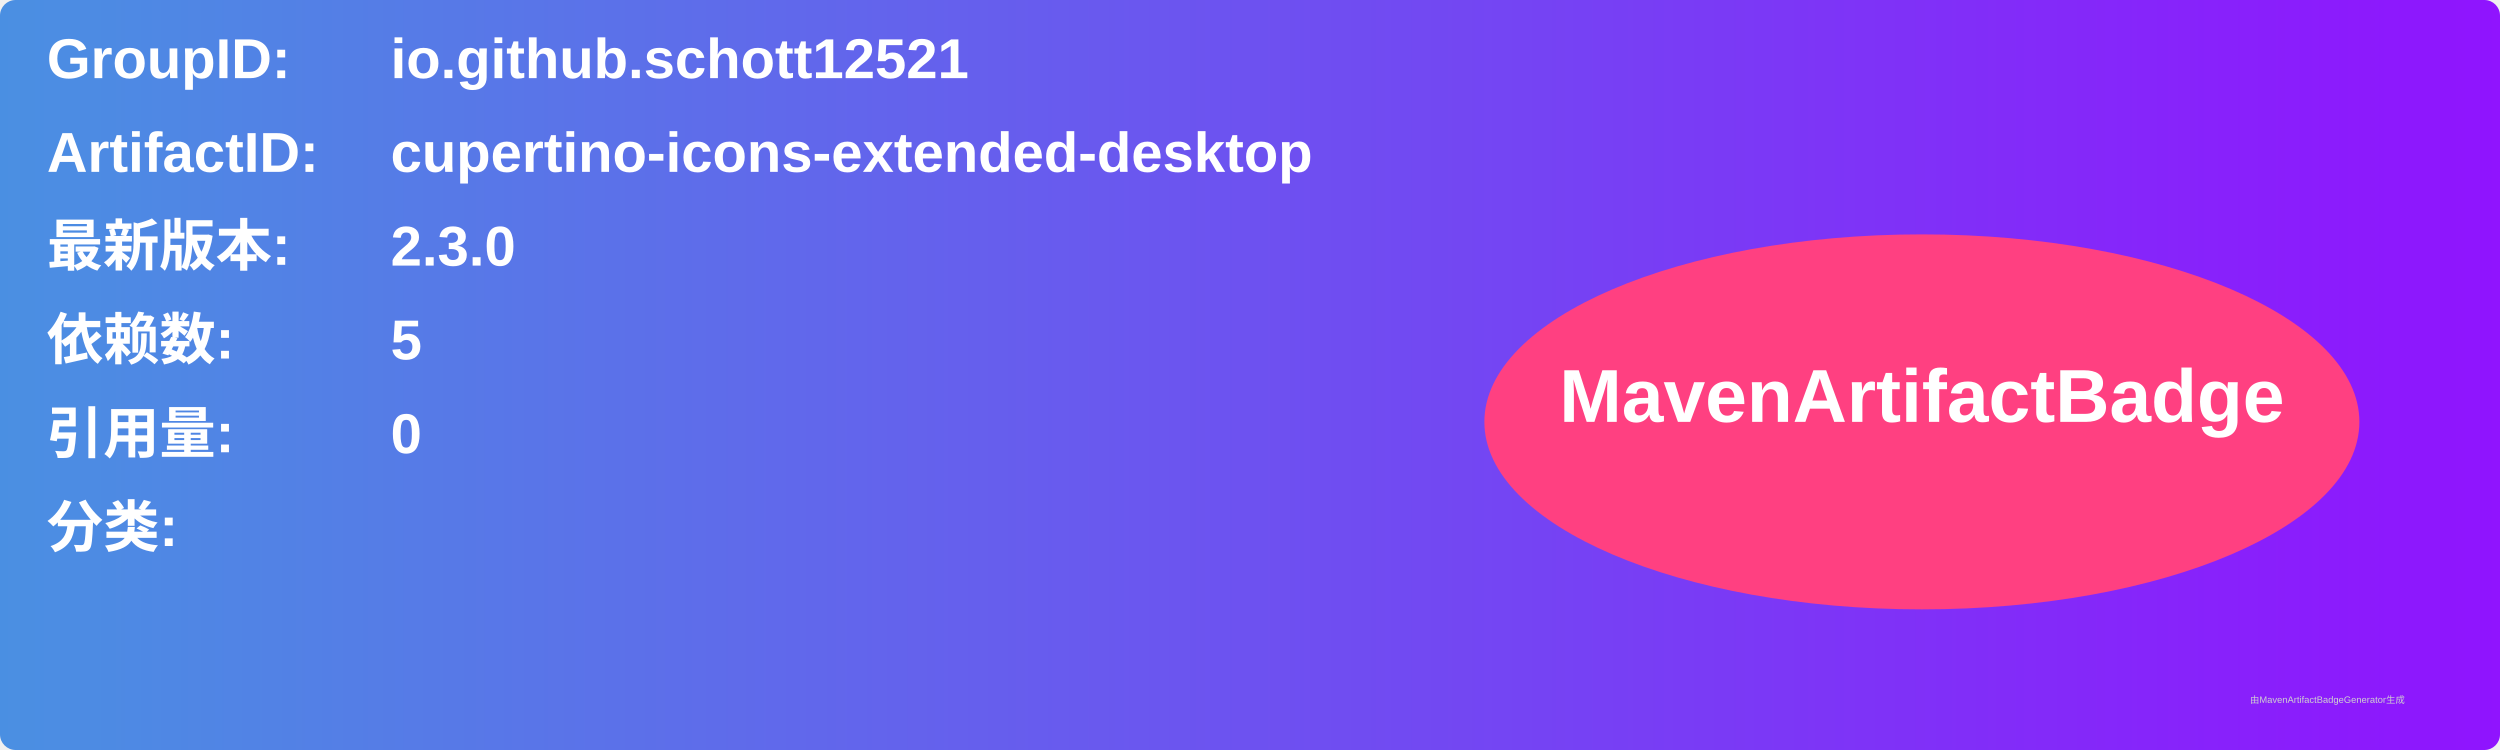
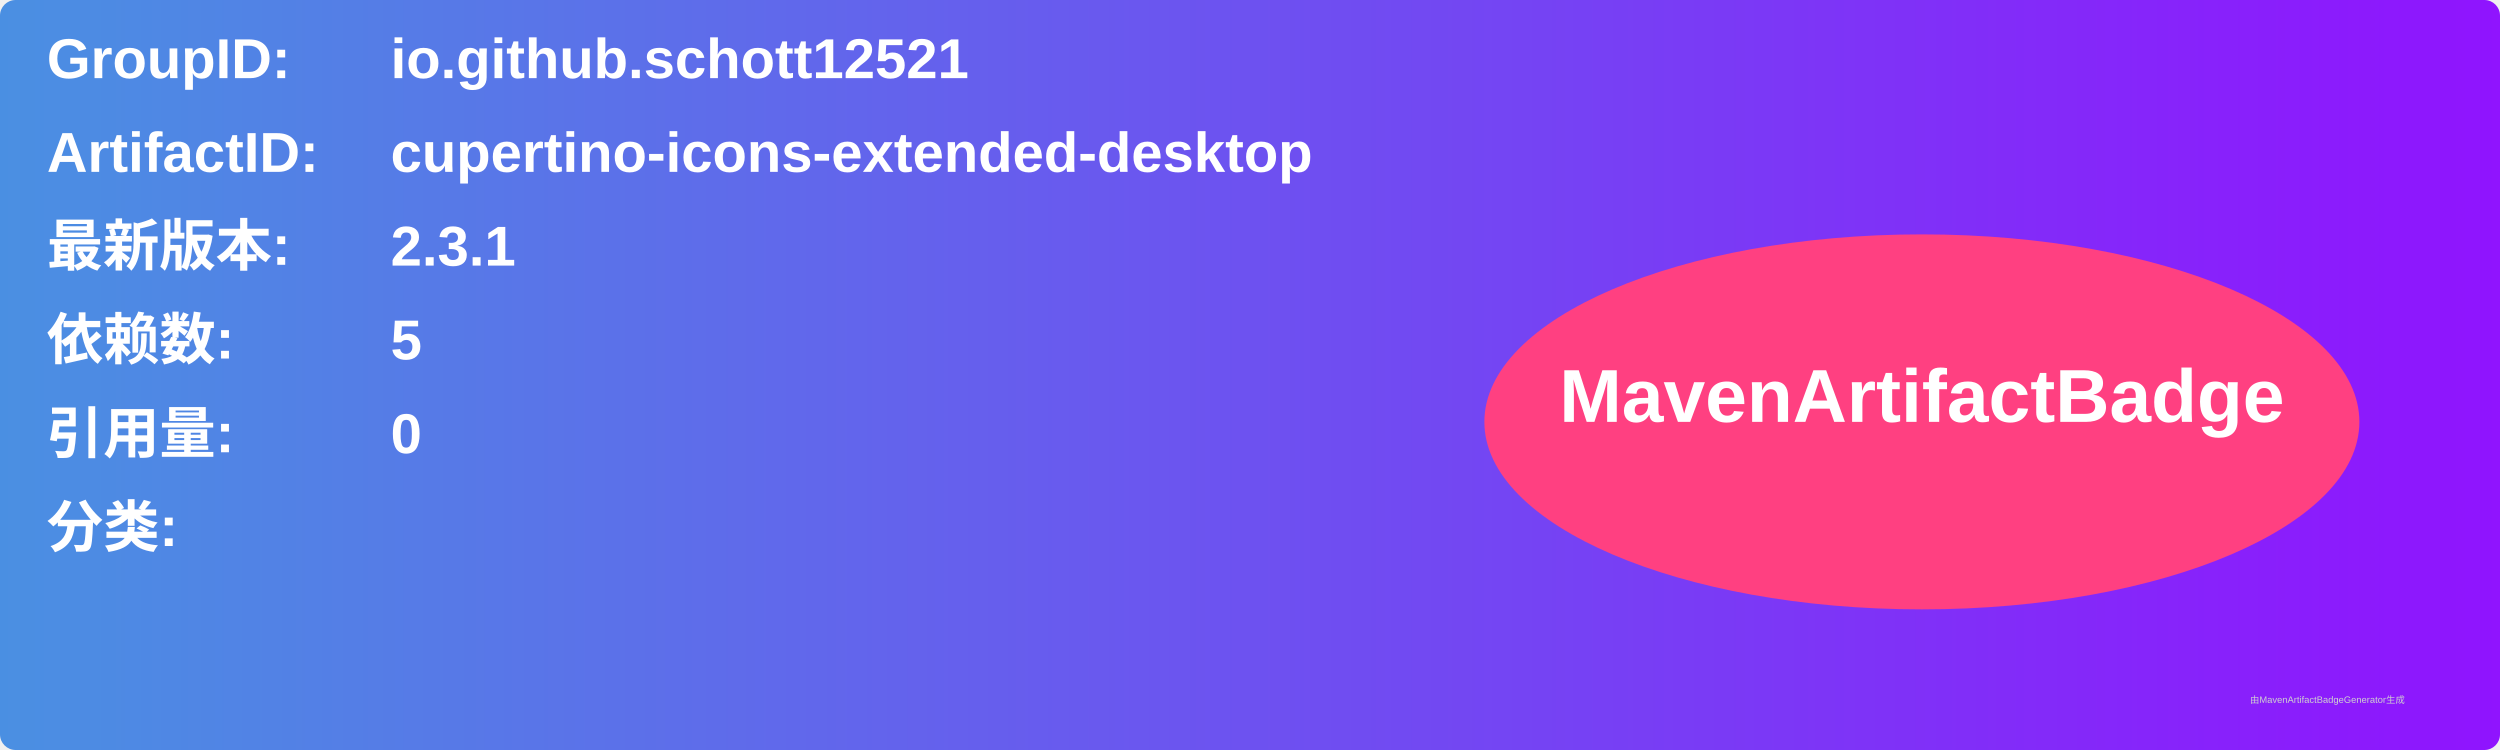
<svg xmlns="http://www.w3.org/2000/svg" width="800" height="240" viewBox="0 0 800 240">
  <linearGradient id="grad" x1="0%" y1="0%" x2="100%" y2="0%">
    <stop offset="0%" stop-color="#4a90e2" />
    <stop offset="100%" stop-color="#9013fe" />
  </linearGradient>
  <rect width="100%" height="100%" rx="5" ry="5" fill="url(#grad)" />
  <g transform="translate(15, 15)">
    <text x="0" y="10" font-family="Arial" font-size="18" fill="white" font-weight="bold" width="260">GroupID:</text>
    <text x="110" y="10" font-family="Arial" font-size="18" fill="white" font-weight="bold" width="460">io.github.schott12521</text>
    <text x="0" y="40" font-family="Arial" font-size="18" fill="white" font-weight="bold" width="260">ArtifactID:</text>
    <text x="110" y="40" font-family="Arial" font-size="18" fill="white" font-weight="bold" width="460">cupertino-icons-extended-desktop</text>
    <text x="0" y="70" font-family="Arial" font-size="18" fill="white" font-weight="bold">最新版本:</text>
    <text x="110" y="70" font-family="Arial" font-size="18" fill="white" font-weight="bold">
-       <tspan font-weight="bold">2.3.0</tspan>
+       <tspan font-weight="bold">2.3.1</tspan>
    </text>
    <text x="0" y="100" font-family="Arial" font-size="18" fill="white" font-weight="bold">依赖数: </text>
    <text x="110" y="100" font-family="Arial" font-size="18" fill="white">
      <tspan font-weight="bold">5</tspan>
    </text>
    <text x="0" y="130" font-family="Arial" font-size="18" fill="white" font-weight="bold">引用量: </text>
    <text x="110" y="130" font-family="Arial" font-size="18" fill="white">
      <tspan font-weight="bold">0</tspan>
    </text>
    <text x="0" y="160" font-family="Arial" font-size="18" fill="white" font-weight="bold">分类:</text>
    <text x="10" y="190" font-family="Arial" font-size="10" fill="white">
      <tspan font-weight="bold" />
    </text>
    <ellipse cx="600" cy="120" rx="140" ry="60" fill="#ff4081" />
    <text x="600" y="120" text-anchor="middle" font-family="Arial" font-size="24" fill="white" font-weight="bold">MavenArtifactBadge</text>
  </g>
  <text x="720" y="225" font-family="Arial" font-size="3" fill="#d0d0d0">由MavenArtifactBadgeGenerator生成</text>
</svg>
